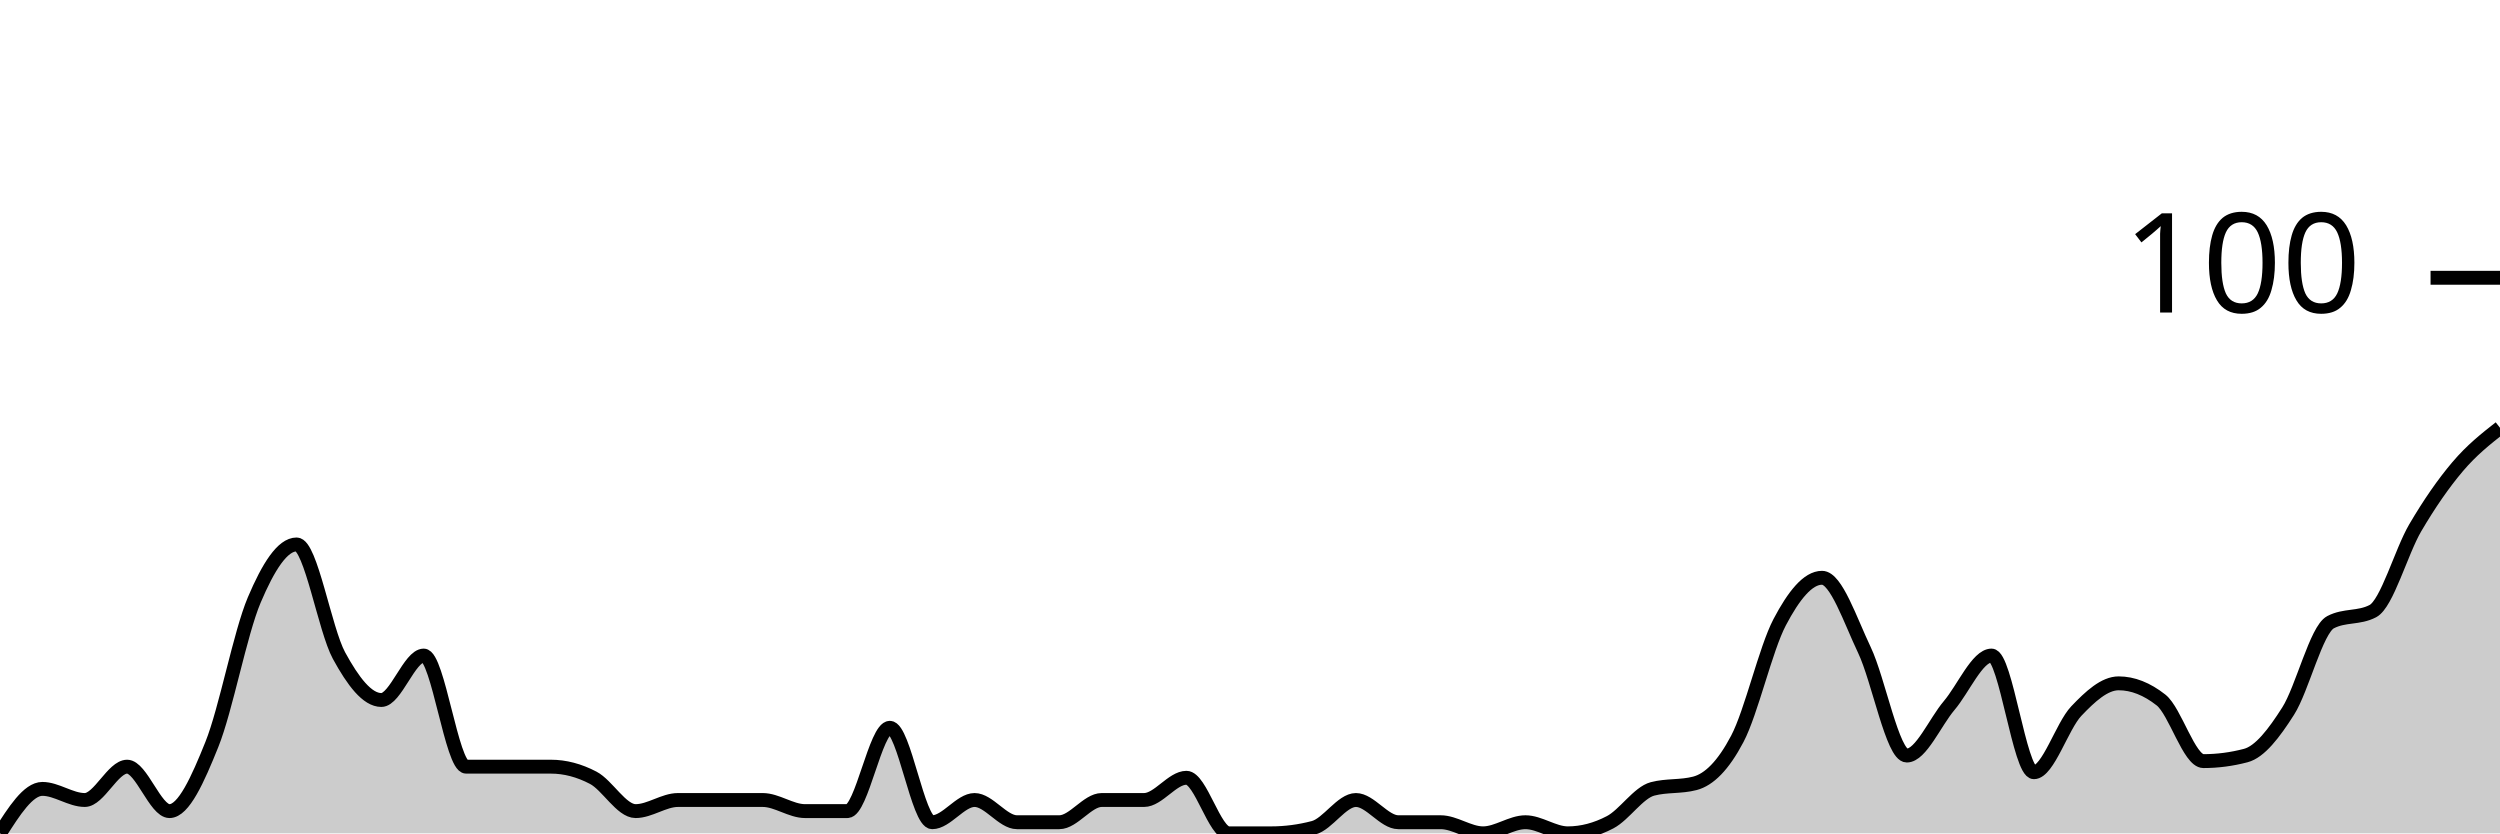
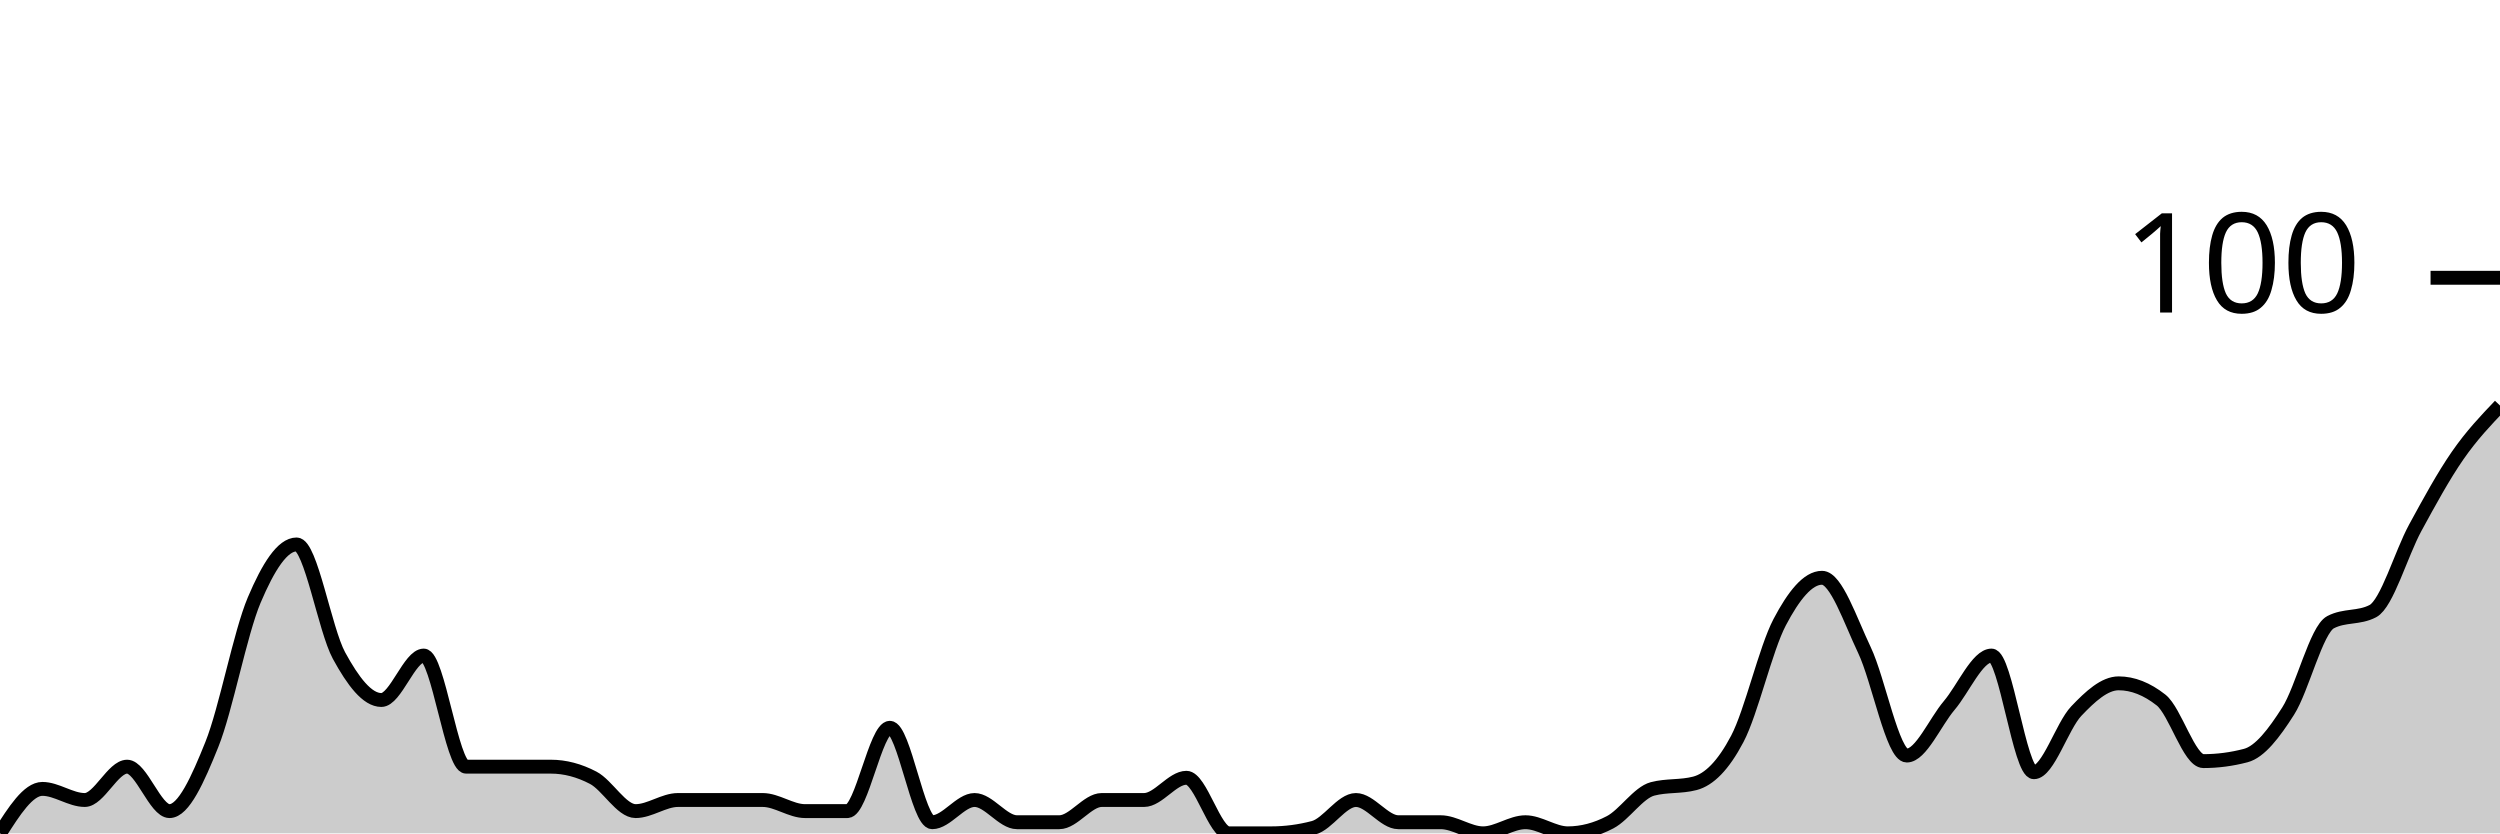
<svg xmlns="http://www.w3.org/2000/svg" viewBox="0 0 180 60">
  <g transform="translate(0,20)">
-     <path class="area" fill="rgba(0, 0, 0, 0.2)" d="M0,40C1.017,38.4,2.034,36.8,3.051,36.8C4.068,36.8,5.085,37.6,6.102,37.6C7.119,37.6,8.136,35.2,9.153,35.2C10.169,35.2,11.186,38.4,12.203,38.4C13.22,38.4,14.237,36.133,15.254,33.6C16.271,31.067,17.288,25.6,18.305,23.2C19.322,20.8,20.339,19.2,21.356,19.2C22.373,19.2,23.39,25.333,24.407,27.2C25.424,29.067,26.441,30.4,27.458,30.4C28.475,30.4,29.492,27.2,30.508,27.2C31.525,27.2,32.542,35.2,33.559,35.2C34.576,35.2,35.593,35.2,36.61,35.2C37.627,35.2,38.644,35.2,39.661,35.2C40.678,35.2,41.695,35.467,42.712,36C43.729,36.533,44.746,38.4,45.763,38.4C46.78,38.4,47.797,37.6,48.814,37.6C49.831,37.6,50.847,37.6,51.864,37.6C52.881,37.6,53.898,37.6,54.915,37.6C55.932,37.6,56.949,38.4,57.966,38.4C58.983,38.4,60,38.4,61.017,38.4C62.034,38.4,63.051,32.4,64.068,32.4C65.085,32.4,66.102,39.2,67.119,39.2C68.136,39.2,69.153,37.6,70.169,37.6C71.186,37.6,72.203,39.2,73.22,39.2C74.237,39.2,75.254,39.2,76.271,39.2C77.288,39.2,78.305,37.6,79.322,37.6C80.339,37.6,81.356,37.6,82.373,37.6C83.39,37.6,84.407,36,85.424,36C86.441,36,87.458,40,88.475,40C89.492,40,90.508,40,91.525,40C92.542,40,93.559,39.867,94.576,39.6C95.593,39.333,96.61,37.6,97.627,37.6C98.644,37.6,99.661,39.2,100.678,39.2C101.695,39.2,102.712,39.2,103.729,39.2C104.746,39.2,105.763,40,106.78,40C107.797,40,108.814,39.2,109.831,39.2C110.847,39.2,111.864,40,112.881,40C113.898,40,114.915,39.733,115.932,39.2C116.949,38.667,117.966,37.067,118.983,36.8C120,36.533,121.017,36.667,122.034,36.4C123.051,36.133,124.068,35.133,125.085,33.2C126.102,31.267,127.119,26.733,128.136,24.8C129.153,22.867,130.169,21.6,131.186,21.6C132.203,21.6,133.22,24.667,134.237,26.8C135.254,28.933,136.271,34.4,137.288,34.4C138.305,34.4,139.322,32,140.339,30.8C141.356,29.6,142.373,27.2,143.39,27.2C144.407,27.2,145.424,35.6,146.441,35.6C147.458,35.6,148.475,32.267,149.492,31.2C150.508,30.133,151.525,29.2,152.542,29.2C153.559,29.2,154.576,29.6,155.593,30.4C156.61,31.2,157.627,34.8,158.644,34.8C159.661,34.8,160.678,34.667,161.695,34.4C162.712,34.133,163.729,32.8,164.746,31.2C165.763,29.6,166.78,25.333,167.797,24.8C168.814,24.267,169.831,24.533,170.847,24C171.864,23.467,172.881,19.733,173.898,18C174.915,16.267,175.932,14.8,176.949,13.6C177.966,12.4,178.983,11.6,180,10.8L180,40C178.983,40,177.966,40,176.949,40C175.932,40,174.915,40,173.898,40C172.881,40,171.864,40,170.847,40C169.831,40,168.814,40,167.797,40C166.78,40,165.763,40,164.746,40C163.729,40,162.712,40,161.695,40C160.678,40,159.661,40,158.644,40C157.627,40,156.61,40,155.593,40C154.576,40,153.559,40,152.542,40C151.525,40,150.508,40,149.492,40C148.475,40,147.458,40,146.441,40C145.424,40,144.407,40,143.39,40C142.373,40,141.356,40,140.339,40C139.322,40,138.305,40,137.288,40C136.271,40,135.254,40,134.237,40C133.22,40,132.203,40,131.186,40C130.169,40,129.153,40,128.136,40C127.119,40,126.102,40,125.085,40C124.068,40,123.051,40,122.034,40C121.017,40,120,40,118.983,40C117.966,40,116.949,40,115.932,40C114.915,40,113.898,40,112.881,40C111.864,40,110.847,40,109.831,40C108.814,40,107.797,40,106.78,40C105.763,40,104.746,40,103.729,40C102.712,40,101.695,40,100.678,40C99.661,40,98.644,40,97.627,40C96.61,40,95.593,40,94.576,40C93.559,40,92.542,40,91.525,40C90.508,40,89.492,40,88.475,40C87.458,40,86.441,40,85.424,40C84.407,40,83.39,40,82.373,40C81.356,40,80.339,40,79.322,40C78.305,40,77.288,40,76.271,40C75.254,40,74.237,40,73.22,40C72.203,40,71.186,40,70.169,40C69.153,40,68.136,40,67.119,40C66.102,40,65.085,40,64.068,40C63.051,40,62.034,40,61.017,40C60,40,58.983,40,57.966,40C56.949,40,55.932,40,54.915,40C53.898,40,52.881,40,51.864,40C50.847,40,49.831,40,48.814,40C47.797,40,46.78,40,45.763,40C44.746,40,43.729,40,42.712,40C41.695,40,40.678,40,39.661,40C38.644,40,37.627,40,36.61,40C35.593,40,34.576,40,33.559,40C32.542,40,31.525,40,30.508,40C29.492,40,28.475,40,27.458,40C26.441,40,25.424,40,24.407,40C23.39,40,22.373,40,21.356,40C20.339,40,19.322,40,18.305,40C17.288,40,16.271,40,15.254,40C14.237,40,13.22,40,12.203,40C11.186,40,10.169,40,9.153,40C8.136,40,7.119,40,6.102,40C5.085,40,4.068,40,3.051,40C2.034,40,1.017,40,0,40Z" />
-     <path class="line" stroke="black" fill="none" d="M0,40C1.017,38.4,2.034,36.8,3.051,36.8C4.068,36.8,5.085,37.6,6.102,37.6C7.119,37.6,8.136,35.2,9.153,35.2C10.169,35.2,11.186,38.4,12.203,38.4C13.22,38.4,14.237,36.133,15.254,33.6C16.271,31.067,17.288,25.6,18.305,23.2C19.322,20.8,20.339,19.2,21.356,19.2C22.373,19.2,23.39,25.333,24.407,27.2C25.424,29.067,26.441,30.4,27.458,30.4C28.475,30.4,29.492,27.2,30.508,27.2C31.525,27.2,32.542,35.2,33.559,35.2C34.576,35.2,35.593,35.2,36.61,35.2C37.627,35.2,38.644,35.2,39.661,35.2C40.678,35.2,41.695,35.467,42.712,36C43.729,36.533,44.746,38.4,45.763,38.4C46.78,38.4,47.797,37.6,48.814,37.6C49.831,37.6,50.847,37.6,51.864,37.6C52.881,37.6,53.898,37.6,54.915,37.6C55.932,37.6,56.949,38.4,57.966,38.4C58.983,38.4,60,38.4,61.017,38.4C62.034,38.4,63.051,32.4,64.068,32.4C65.085,32.4,66.102,39.2,67.119,39.2C68.136,39.2,69.153,37.6,70.169,37.6C71.186,37.6,72.203,39.2,73.22,39.2C74.237,39.2,75.254,39.2,76.271,39.2C77.288,39.2,78.305,37.6,79.322,37.6C80.339,37.6,81.356,37.6,82.373,37.6C83.39,37.6,84.407,36,85.424,36C86.441,36,87.458,40,88.475,40C89.492,40,90.508,40,91.525,40C92.542,40,93.559,39.867,94.576,39.6C95.593,39.333,96.61,37.6,97.627,37.6C98.644,37.6,99.661,39.2,100.678,39.2C101.695,39.2,102.712,39.2,103.729,39.2C104.746,39.2,105.763,40,106.78,40C107.797,40,108.814,39.2,109.831,39.2C110.847,39.2,111.864,40,112.881,40C113.898,40,114.915,39.733,115.932,39.2C116.949,38.667,117.966,37.067,118.983,36.8C120,36.533,121.017,36.667,122.034,36.4C123.051,36.133,124.068,35.133,125.085,33.2C126.102,31.267,127.119,26.733,128.136,24.8C129.153,22.867,130.169,21.6,131.186,21.6C132.203,21.6,133.22,24.667,134.237,26.8C135.254,28.933,136.271,34.4,137.288,34.4C138.305,34.4,139.322,32,140.339,30.8C141.356,29.6,142.373,27.2,143.39,27.2C144.407,27.2,145.424,35.6,146.441,35.6C147.458,35.6,148.475,32.267,149.492,31.2C150.508,30.133,151.525,29.2,152.542,29.2C153.559,29.2,154.576,29.6,155.593,30.4C156.61,31.2,157.627,34.8,158.644,34.8C159.661,34.8,160.678,34.667,161.695,34.4C162.712,34.133,163.729,32.8,164.746,31.2C165.763,29.6,166.78,25.333,167.797,24.8C168.814,24.267,169.831,24.533,170.847,24C171.864,23.467,172.881,19.733,173.898,18C174.915,16.267,175.932,14.8,176.949,13.6C177.966,12.4,178.983,11.6,180,10.8" />
+     <path class="area" fill="rgba(0, 0, 0, 0.2)" d="M0,40C1.017,38.4,2.034,36.8,3.051,36.8C4.068,36.8,5.085,37.6,6.102,37.6C7.119,37.6,8.136,35.2,9.153,35.2C10.169,35.2,11.186,38.4,12.203,38.4C13.22,38.4,14.237,36.133,15.254,33.6C16.271,31.067,17.288,25.6,18.305,23.2C19.322,20.8,20.339,19.2,21.356,19.2C22.373,19.2,23.39,25.333,24.407,27.2C25.424,29.067,26.441,30.4,27.458,30.4C28.475,30.4,29.492,27.2,30.508,27.2C31.525,27.2,32.542,35.2,33.559,35.2C34.576,35.2,35.593,35.2,36.61,35.2C37.627,35.2,38.644,35.2,39.661,35.2C40.678,35.2,41.695,35.467,42.712,36C43.729,36.533,44.746,38.4,45.763,38.4C46.78,38.4,47.797,37.6,48.814,37.6C49.831,37.6,50.847,37.6,51.864,37.6C52.881,37.6,53.898,37.6,54.915,37.6C55.932,37.6,56.949,38.4,57.966,38.4C58.983,38.4,60,38.4,61.017,38.4C62.034,38.4,63.051,32.4,64.068,32.4C65.085,32.4,66.102,39.2,67.119,39.2C68.136,39.2,69.153,37.6,70.169,37.6C71.186,37.6,72.203,39.2,73.22,39.2C74.237,39.2,75.254,39.2,76.271,39.2C77.288,39.2,78.305,37.6,79.322,37.6C80.339,37.6,81.356,37.6,82.373,37.6C83.39,37.6,84.407,36,85.424,36C86.441,36,87.458,40,88.475,40C89.492,40,90.508,40,91.525,40C92.542,40,93.559,39.867,94.576,39.6C95.593,39.333,96.61,37.6,97.627,37.6C98.644,37.6,99.661,39.2,100.678,39.2C101.695,39.2,102.712,39.2,103.729,39.2C104.746,39.2,105.763,40,106.78,40C107.797,40,108.814,39.2,109.831,39.2C110.847,39.2,111.864,40,112.881,40C113.898,40,114.915,39.733,115.932,39.2C116.949,38.667,117.966,37.067,118.983,36.8C120,36.533,121.017,36.667,122.034,36.4C123.051,36.133,124.068,35.133,125.085,33.2C126.102,31.267,127.119,26.733,128.136,24.8C129.153,22.867,130.169,21.6,131.186,21.6C132.203,21.6,133.22,24.667,134.237,26.8C135.254,28.933,136.271,34.4,137.288,34.4C138.305,34.4,139.322,32,140.339,30.8C141.356,29.6,142.373,27.2,143.39,27.2C144.407,27.2,145.424,35.6,146.441,35.6C147.458,35.6,148.475,32.267,149.492,31.2C150.508,30.133,151.525,29.2,152.542,29.2C153.559,29.2,154.576,29.6,155.593,30.4C156.61,31.2,157.627,34.8,158.644,34.8C159.661,34.8,160.678,34.667,161.695,34.4C162.712,34.133,163.729,32.8,164.746,31.2C165.763,29.6,166.78,25.333,167.797,24.8C168.814,24.267,169.831,24.533,170.847,24C171.864,23.467,172.881,19.867,173.898,18C174.915,16.133,175.932,14.267,176.949,12.8C177.966,11.333,178.983,10.267,180,9.2L180,40C178.983,40,177.966,40,176.949,40C175.932,40,174.915,40,173.898,40C172.881,40,171.864,40,170.847,40C169.831,40,168.814,40,167.797,40C166.78,40,165.763,40,164.746,40C163.729,40,162.712,40,161.695,40C160.678,40,159.661,40,158.644,40C157.627,40,156.61,40,155.593,40C154.576,40,153.559,40,152.542,40C151.525,40,150.508,40,149.492,40C148.475,40,147.458,40,146.441,40C145.424,40,144.407,40,143.39,40C142.373,40,141.356,40,140.339,40C139.322,40,138.305,40,137.288,40C136.271,40,135.254,40,134.237,40C133.22,40,132.203,40,131.186,40C130.169,40,129.153,40,128.136,40C127.119,40,126.102,40,125.085,40C124.068,40,123.051,40,122.034,40C121.017,40,120,40,118.983,40C117.966,40,116.949,40,115.932,40C114.915,40,113.898,40,112.881,40C111.864,40,110.847,40,109.831,40C108.814,40,107.797,40,106.78,40C105.763,40,104.746,40,103.729,40C102.712,40,101.695,40,100.678,40C99.661,40,98.644,40,97.627,40C96.61,40,95.593,40,94.576,40C93.559,40,92.542,40,91.525,40C90.508,40,89.492,40,88.475,40C87.458,40,86.441,40,85.424,40C84.407,40,83.39,40,82.373,40C81.356,40,80.339,40,79.322,40C78.305,40,77.288,40,76.271,40C75.254,40,74.237,40,73.22,40C72.203,40,71.186,40,70.169,40C69.153,40,68.136,40,67.119,40C66.102,40,65.085,40,64.068,40C63.051,40,62.034,40,61.017,40C60,40,58.983,40,57.966,40C56.949,40,55.932,40,54.915,40C53.898,40,52.881,40,51.864,40C50.847,40,49.831,40,48.814,40C47.797,40,46.78,40,45.763,40C44.746,40,43.729,40,42.712,40C41.695,40,40.678,40,39.661,40C38.644,40,37.627,40,36.61,40C35.593,40,34.576,40,33.559,40C32.542,40,31.525,40,30.508,40C29.492,40,28.475,40,27.458,40C26.441,40,25.424,40,24.407,40C23.39,40,22.373,40,21.356,40C20.339,40,19.322,40,18.305,40C17.288,40,16.271,40,15.254,40C14.237,40,13.22,40,12.203,40C11.186,40,10.169,40,9.153,40C8.136,40,7.119,40,6.102,40C5.085,40,4.068,40,3.051,40C2.034,40,1.017,40,0,40Z" />
+     <path class="line" stroke="black" fill="none" d="M0,40C1.017,38.4,2.034,36.8,3.051,36.8C4.068,36.8,5.085,37.6,6.102,37.6C7.119,37.6,8.136,35.2,9.153,35.2C10.169,35.2,11.186,38.4,12.203,38.4C13.22,38.4,14.237,36.133,15.254,33.6C16.271,31.067,17.288,25.6,18.305,23.2C19.322,20.8,20.339,19.2,21.356,19.2C22.373,19.2,23.39,25.333,24.407,27.2C25.424,29.067,26.441,30.4,27.458,30.4C28.475,30.4,29.492,27.2,30.508,27.2C31.525,27.2,32.542,35.2,33.559,35.2C34.576,35.2,35.593,35.2,36.61,35.2C37.627,35.2,38.644,35.2,39.661,35.2C40.678,35.2,41.695,35.467,42.712,36C43.729,36.533,44.746,38.4,45.763,38.4C46.78,38.4,47.797,37.6,48.814,37.6C49.831,37.6,50.847,37.6,51.864,37.6C52.881,37.6,53.898,37.6,54.915,37.6C55.932,37.6,56.949,38.4,57.966,38.4C58.983,38.4,60,38.4,61.017,38.4C62.034,38.4,63.051,32.4,64.068,32.4C65.085,32.4,66.102,39.2,67.119,39.2C68.136,39.2,69.153,37.6,70.169,37.6C71.186,37.6,72.203,39.2,73.22,39.2C74.237,39.2,75.254,39.2,76.271,39.2C77.288,39.2,78.305,37.6,79.322,37.6C80.339,37.6,81.356,37.6,82.373,37.6C83.39,37.6,84.407,36,85.424,36C86.441,36,87.458,40,88.475,40C89.492,40,90.508,40,91.525,40C92.542,40,93.559,39.867,94.576,39.6C95.593,39.333,96.61,37.6,97.627,37.6C98.644,37.6,99.661,39.2,100.678,39.2C101.695,39.2,102.712,39.2,103.729,39.2C104.746,39.2,105.763,40,106.78,40C107.797,40,108.814,39.2,109.831,39.2C110.847,39.2,111.864,40,112.881,40C113.898,40,114.915,39.733,115.932,39.2C116.949,38.667,117.966,37.067,118.983,36.8C120,36.533,121.017,36.667,122.034,36.4C123.051,36.133,124.068,35.133,125.085,33.2C126.102,31.267,127.119,26.733,128.136,24.8C129.153,22.867,130.169,21.6,131.186,21.6C132.203,21.6,133.22,24.667,134.237,26.8C135.254,28.933,136.271,34.4,137.288,34.4C138.305,34.4,139.322,32,140.339,30.8C141.356,29.6,142.373,27.2,143.39,27.2C144.407,27.2,145.424,35.6,146.441,35.6C147.458,35.6,148.475,32.267,149.492,31.2C150.508,30.133,151.525,29.2,152.542,29.2C153.559,29.2,154.576,29.6,155.593,30.4C156.61,31.2,157.627,34.8,158.644,34.8C159.661,34.8,160.678,34.667,161.695,34.4C162.712,34.133,163.729,32.8,164.746,31.2C165.763,29.6,166.78,25.333,167.797,24.8C168.814,24.267,169.831,24.533,170.847,24C171.864,23.467,172.881,19.867,173.898,18C174.915,16.133,175.932,14.267,176.949,12.8C177.966,11.333,178.983,10.267,180,9.2" />
    <path class="axis-ceiling" stroke-width="1" stroke="black" fill="none" d="M175,0L180,0" />
    <text class="axis-ceiling-label" font-family="sans-serif" text-anchor="end" font-size="10px" x="170" y="2.5">100</text>
  </g>
</svg>
